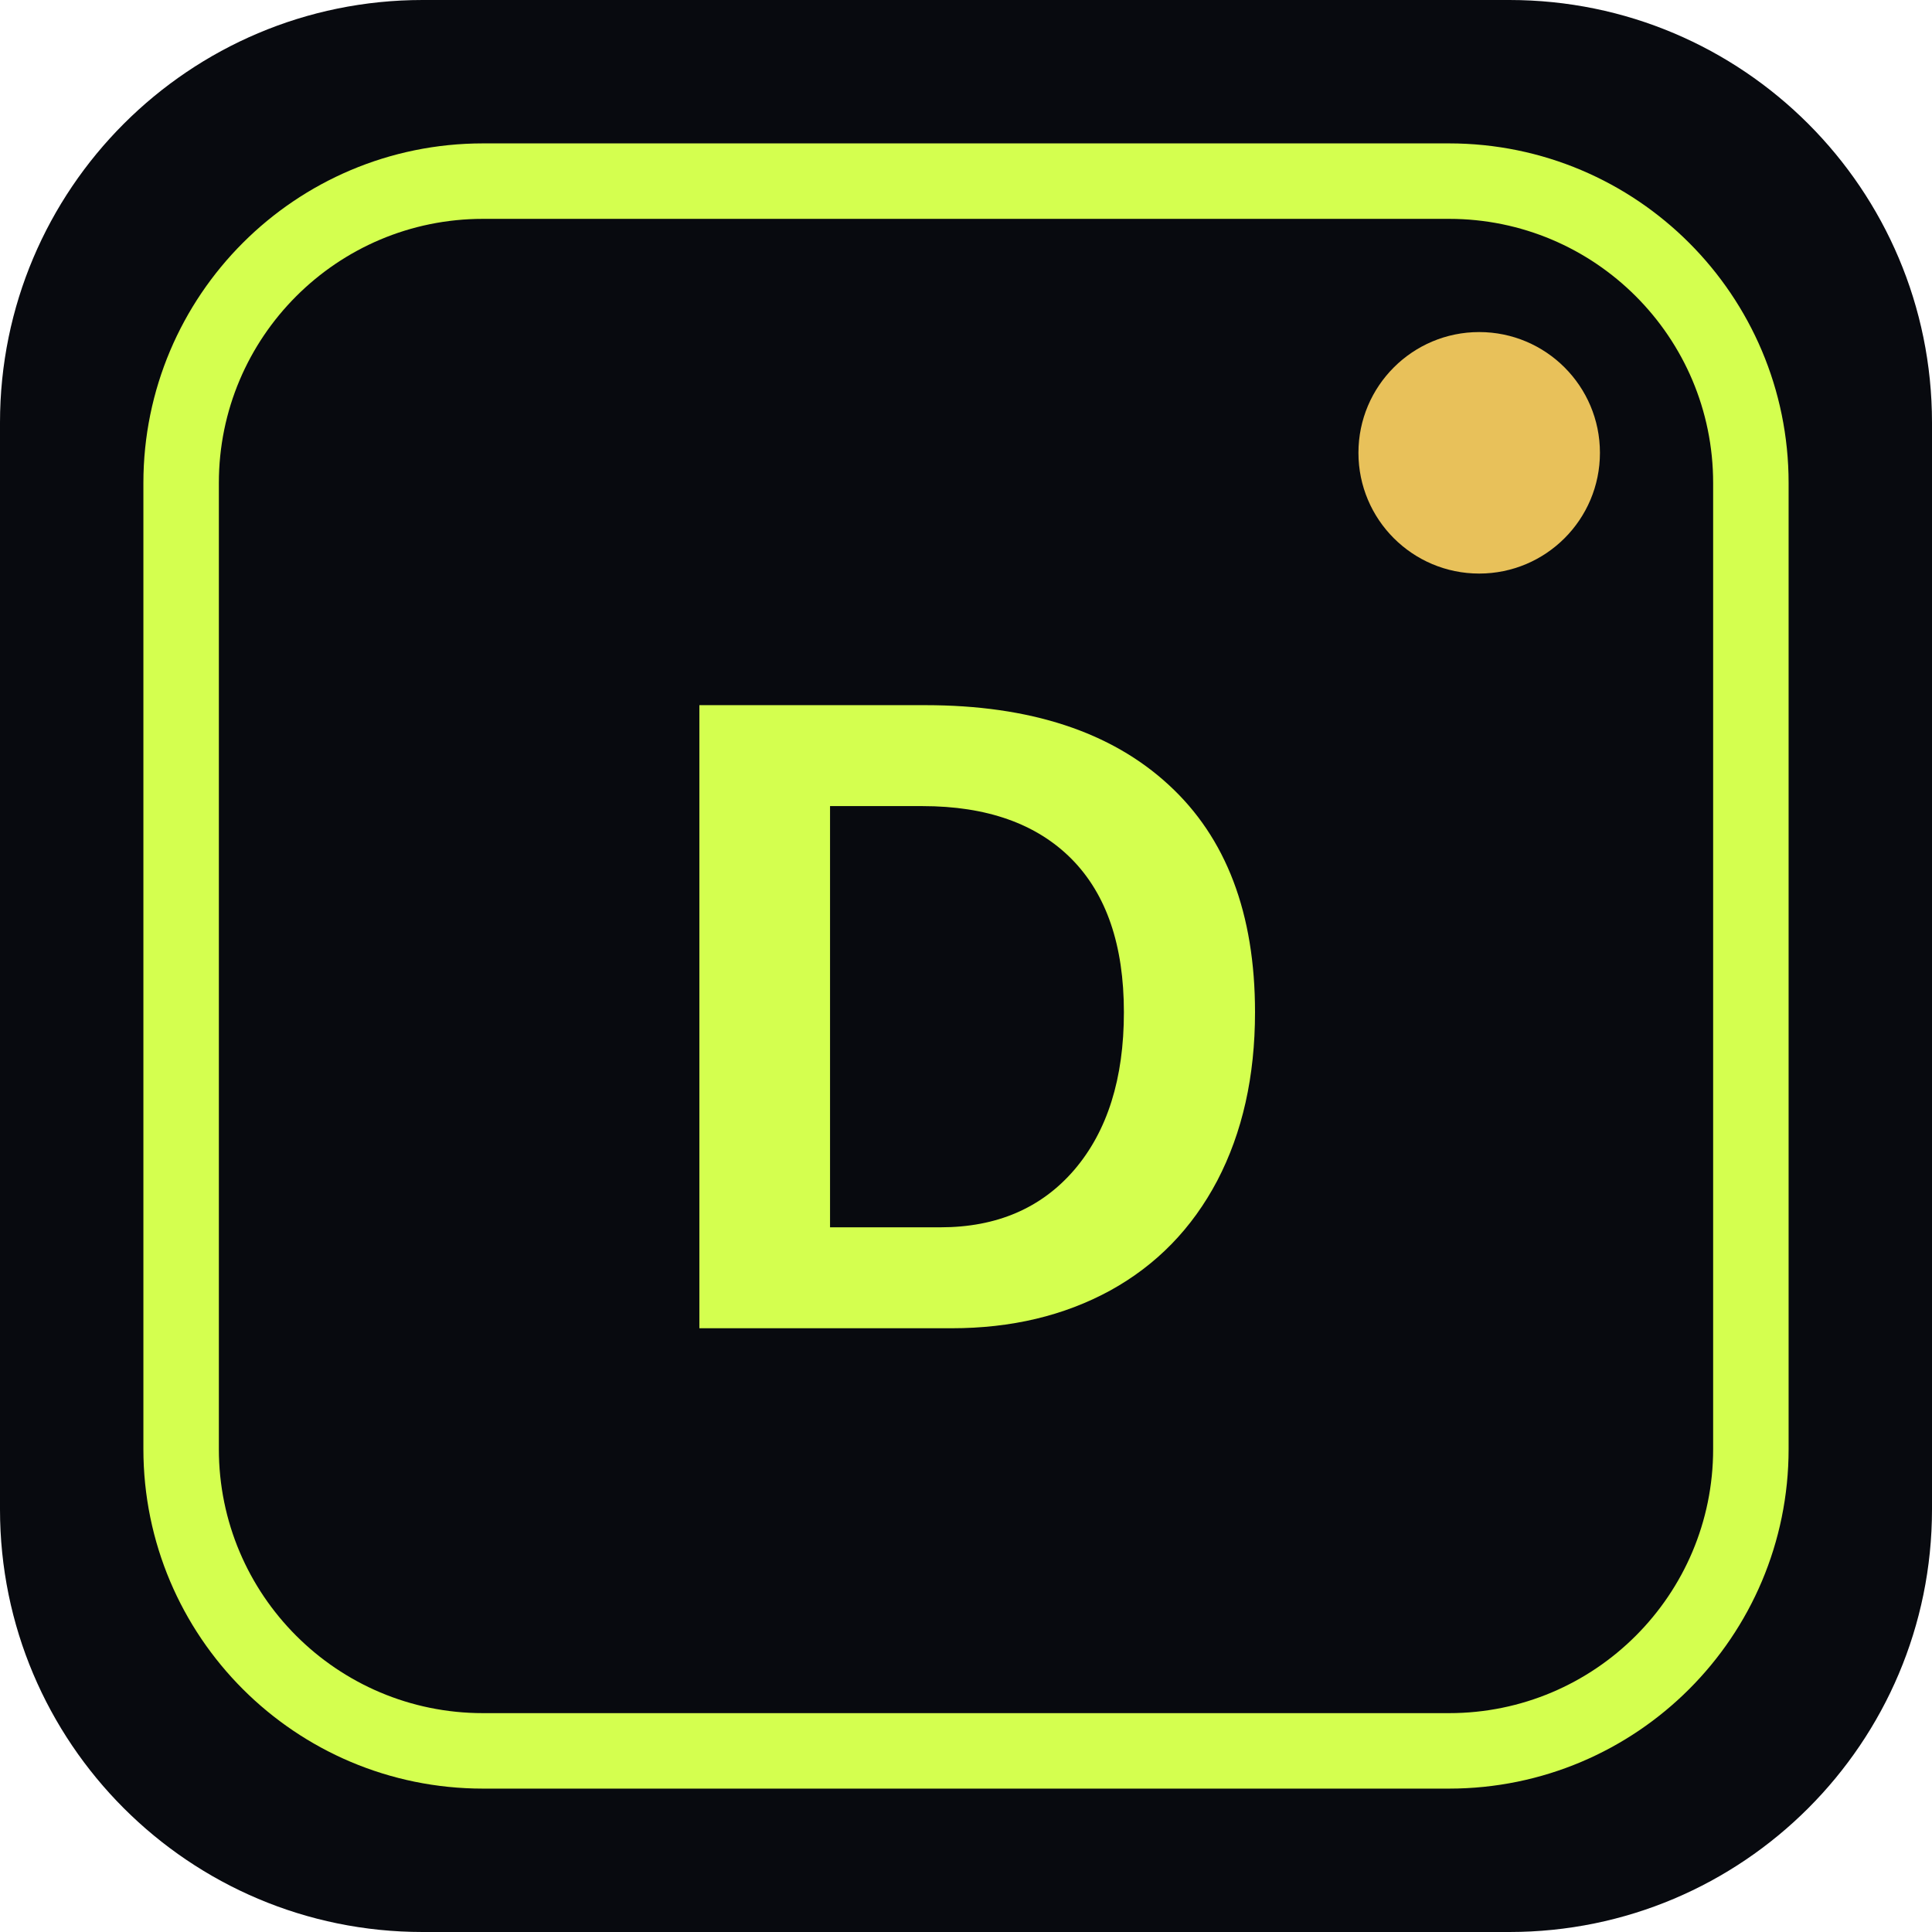
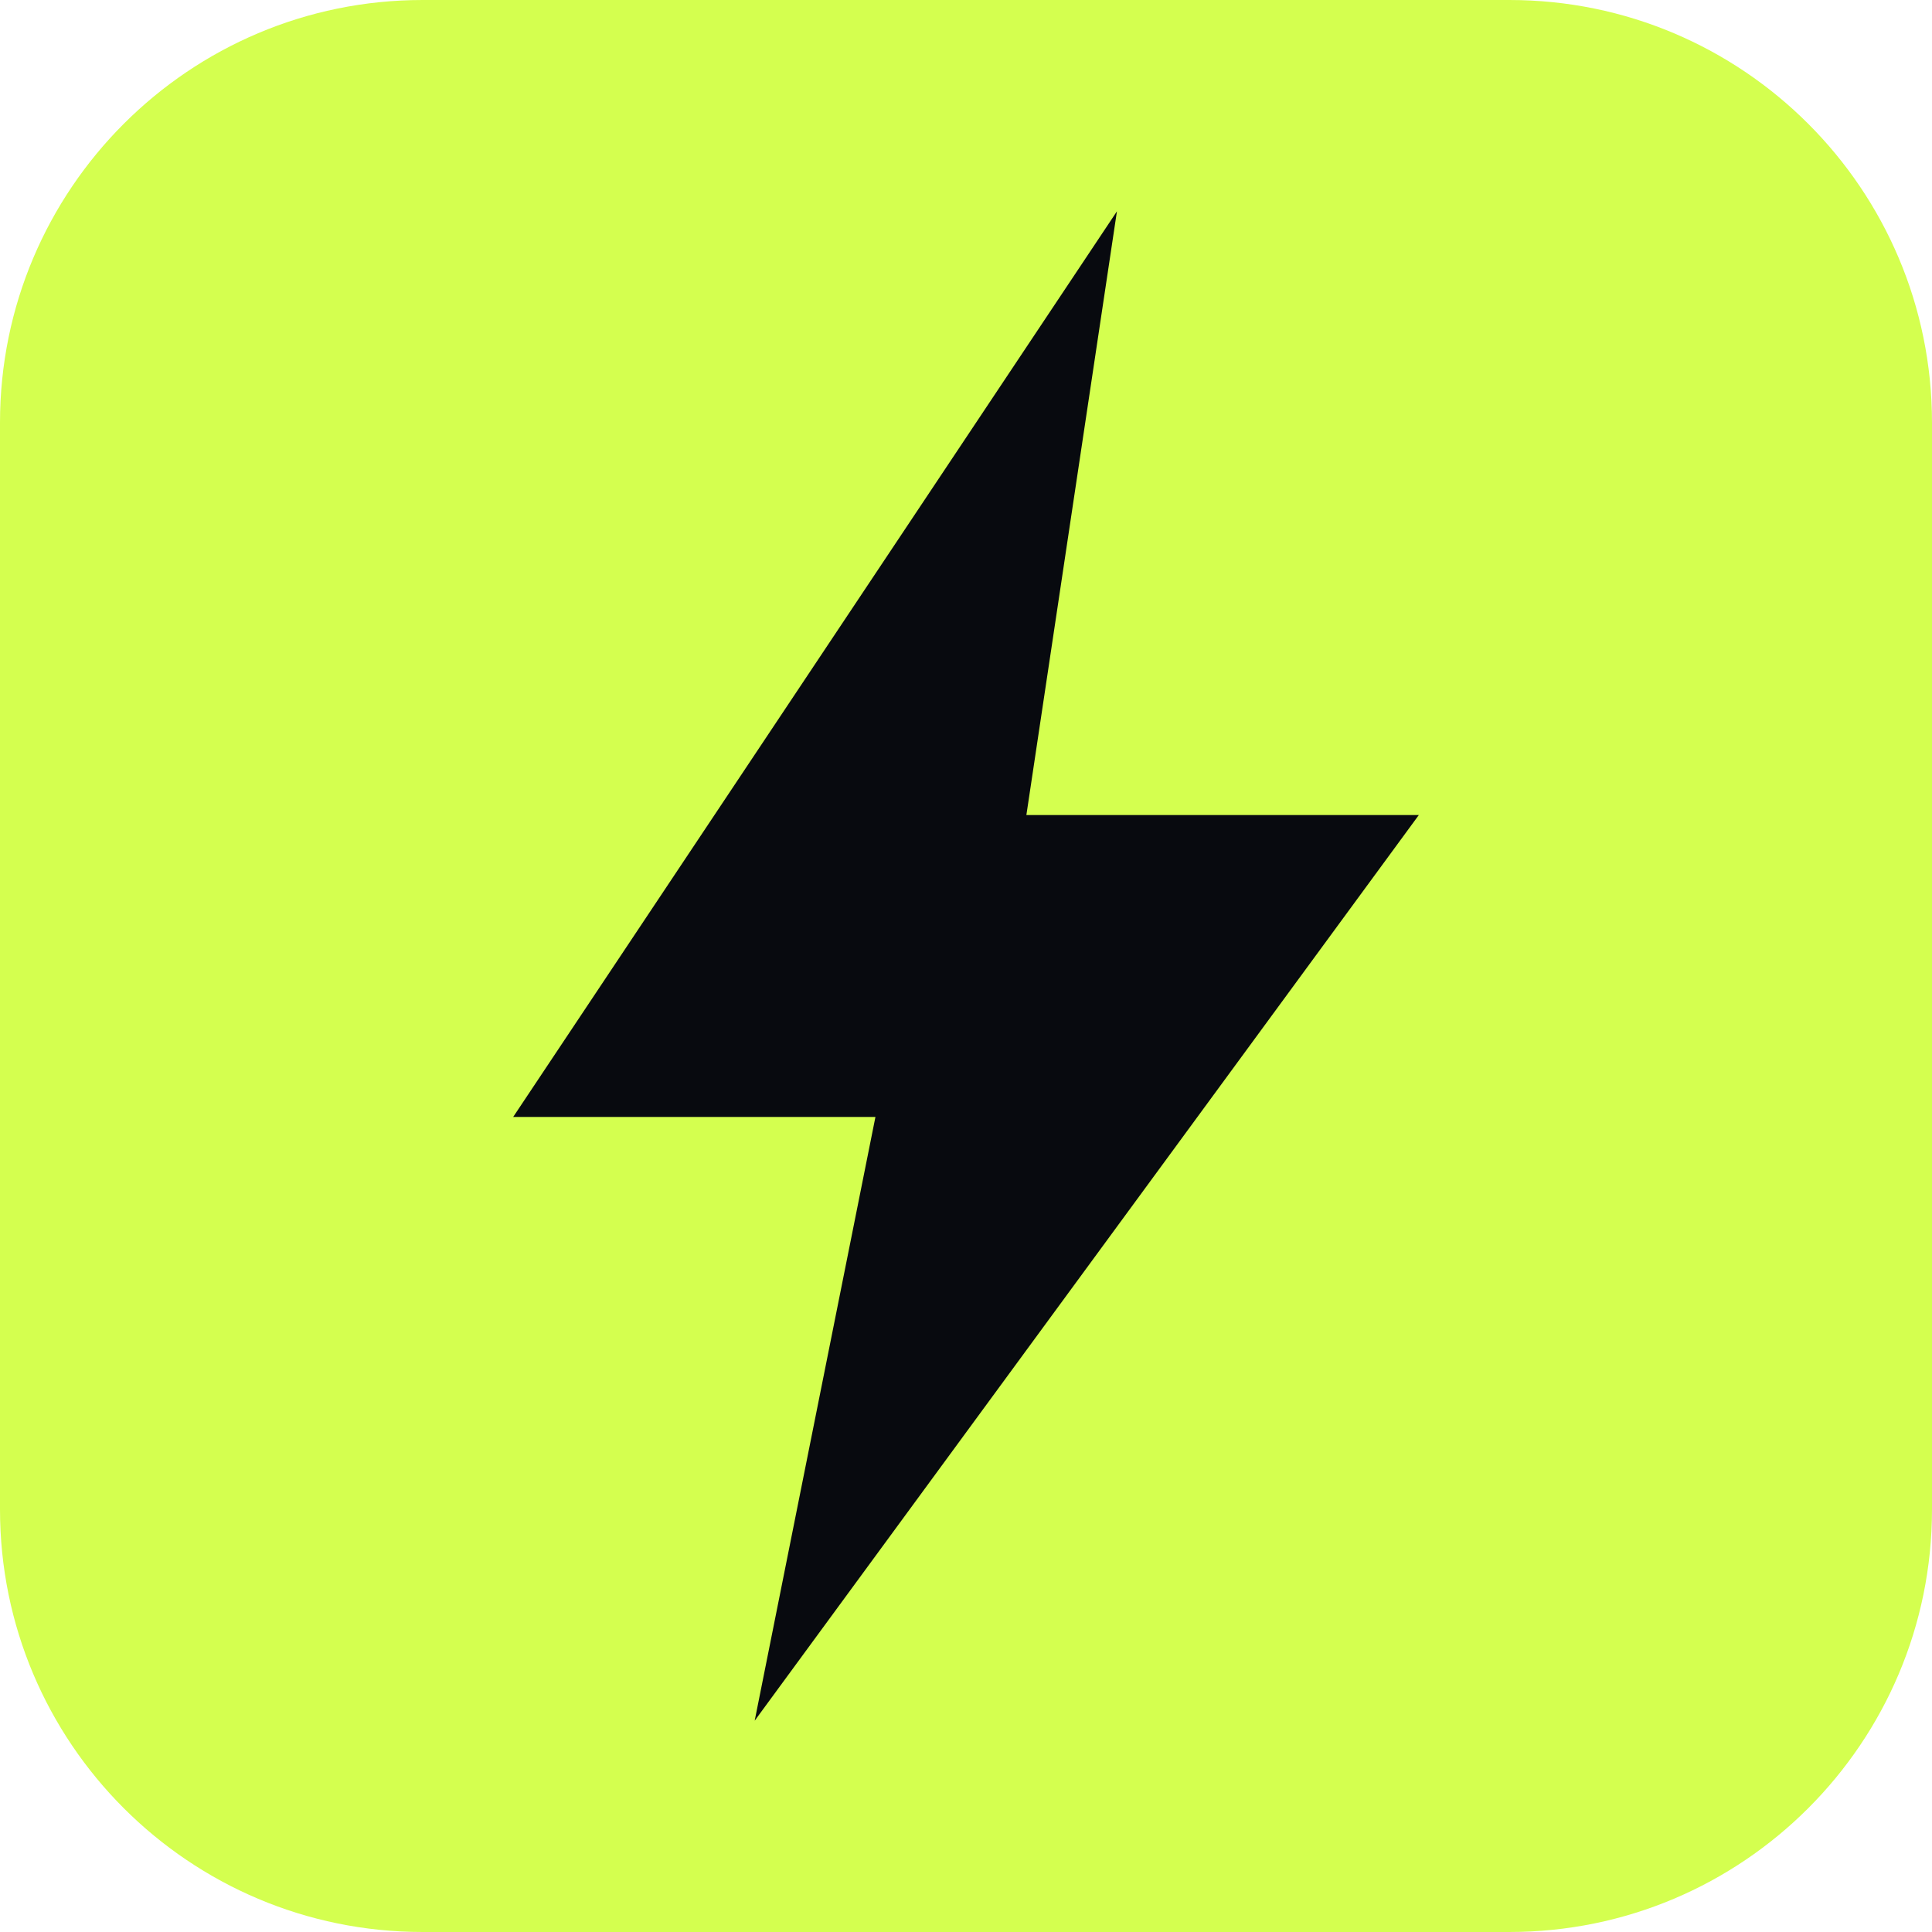
<svg xmlns="http://www.w3.org/2000/svg" viewBox="0 0 64 64">
-   <rect width="64" height="64" rx="14" fill="#080A0F" />
-   <rect x="6" y="6" width="52" height="52" rx="10" fill="none" stroke="#D4FF4F" stroke-width="2.5" />
-   <text x="32" y="44" font-family="Arial, Helvetica, sans-serif" font-size="30" font-weight="900" fill="#D4FF4F" text-anchor="middle">D</text>
-   <circle cx="49" cy="15" r="4" fill="#E8C15A" />
+   <rect width="64" height="64" rx="14" fill="#D4FF4F" />
+   <polygon points="37,7 17,37 29,37 25,57 47,27 34,27" fill="#080A0F" />
</svg>
